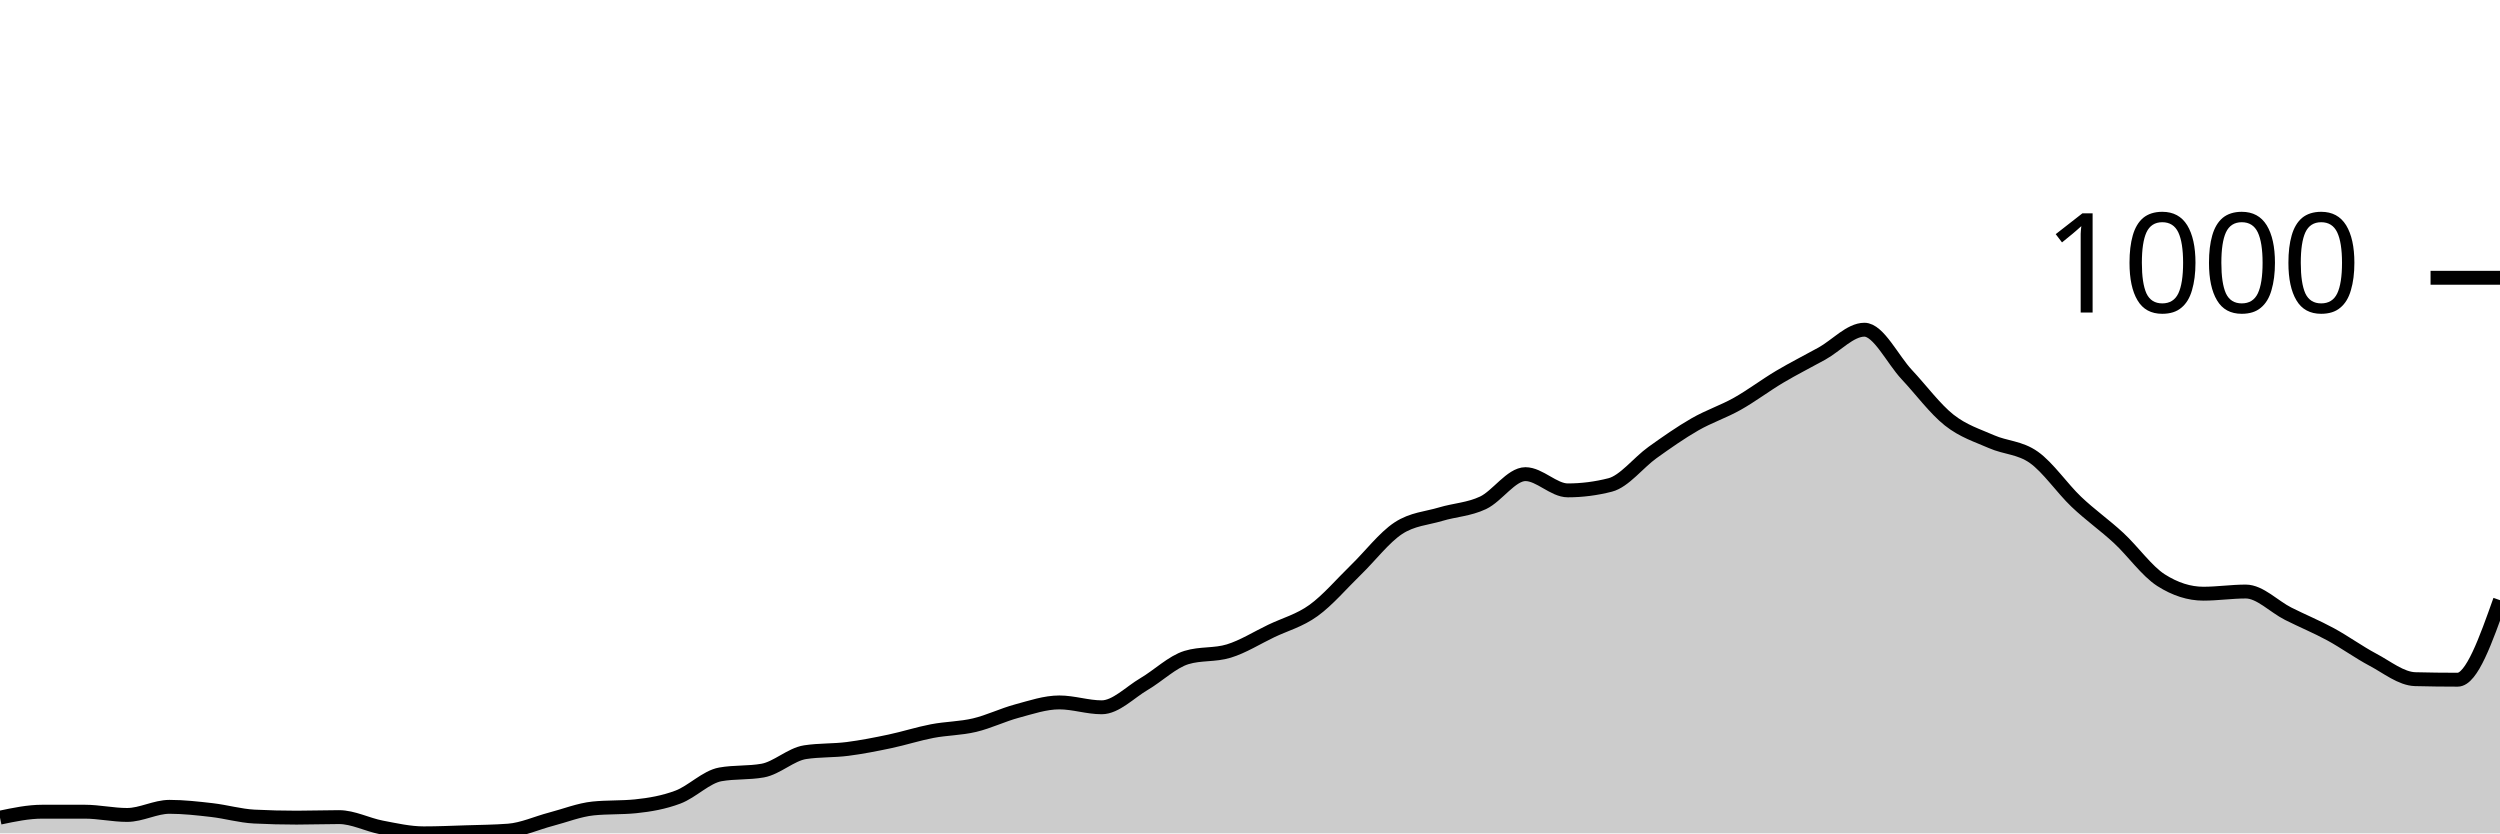
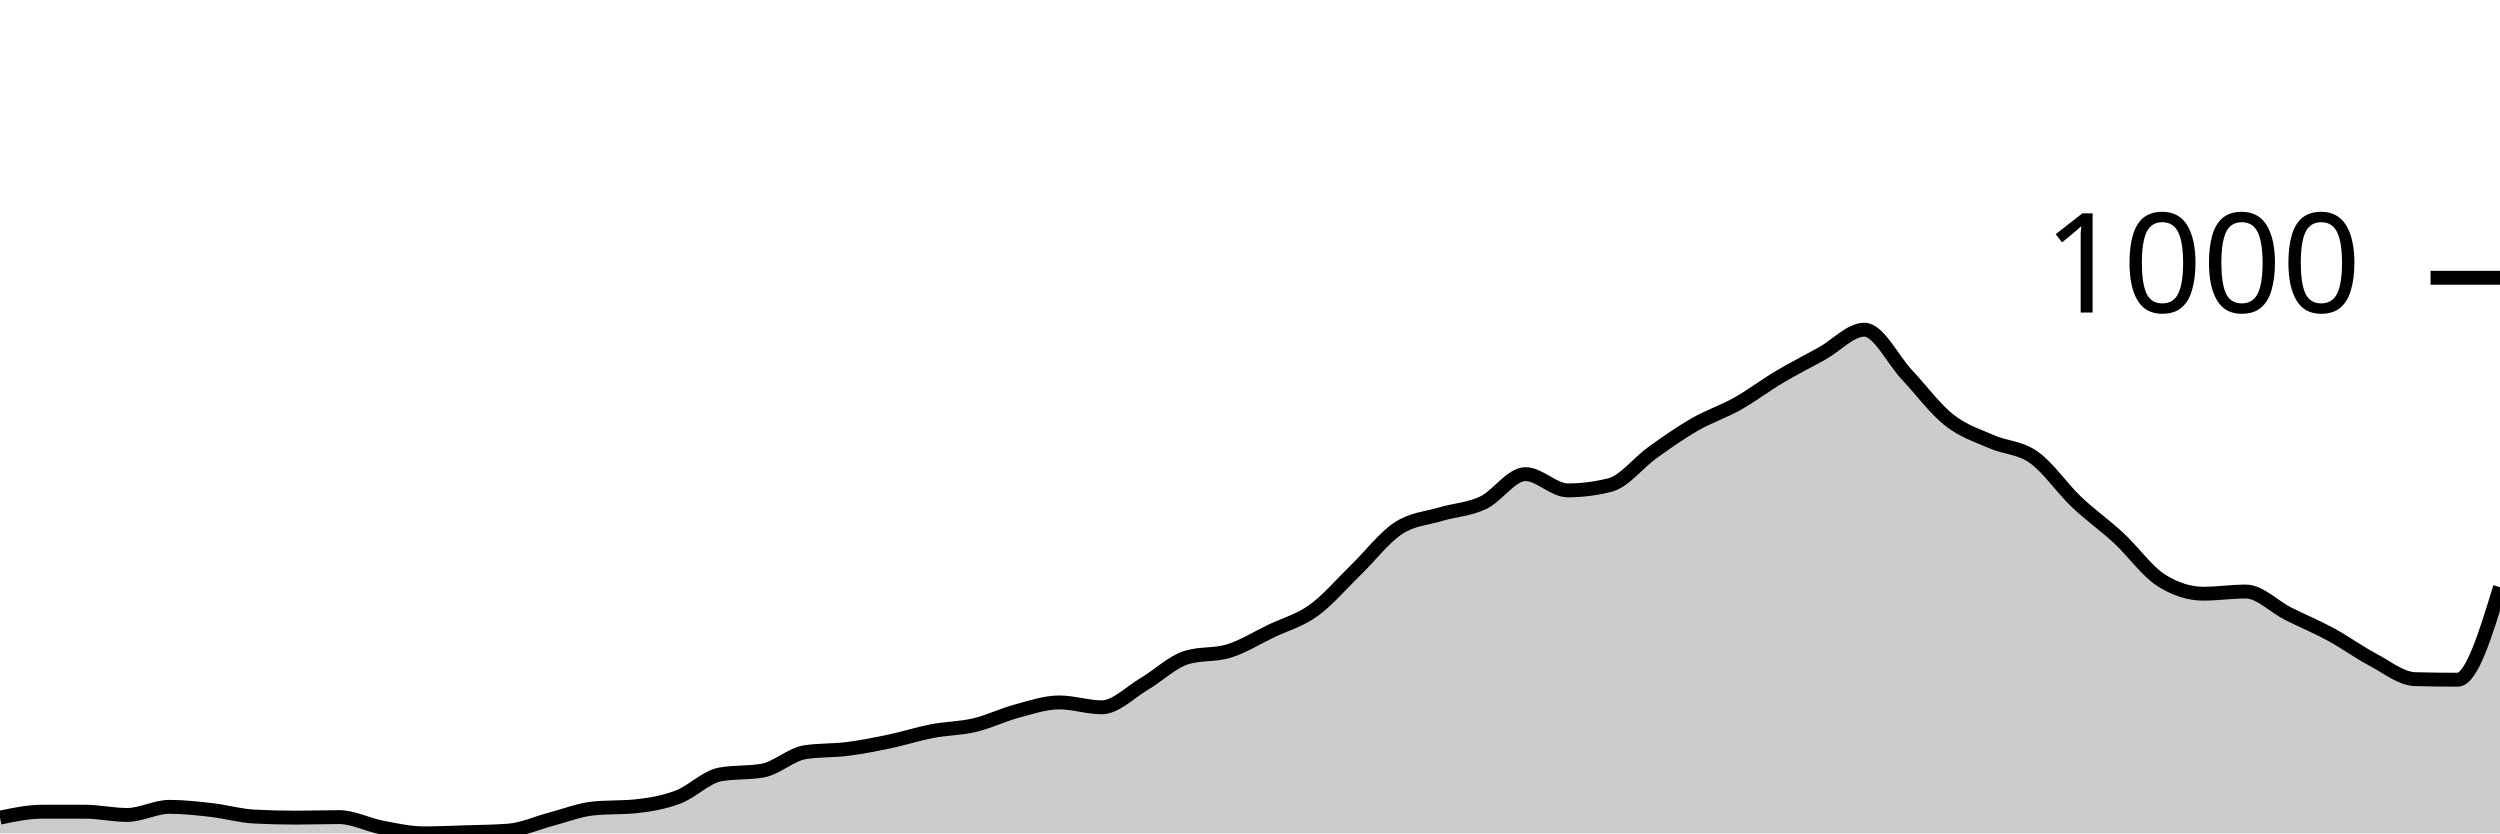
<svg xmlns="http://www.w3.org/2000/svg" viewBox="0 0 180 60">
  <g transform="translate(0,20)">
-     <path class="area" fill="rgba(0, 0, 0, 0.2)" d="M0,38.87C1.017,38.656,2.034,38.442,3.051,38.442C4.068,38.442,5.085,38.442,6.102,38.442C7.119,38.442,8.136,38.676,9.153,38.676C10.169,38.676,11.186,38.092,12.203,38.092C13.22,38.092,14.237,38.208,15.254,38.325C16.271,38.442,17.288,38.741,18.305,38.793C19.322,38.845,20.339,38.87,21.356,38.87C22.373,38.87,23.39,38.832,24.407,38.832C25.424,38.832,26.441,39.377,27.458,39.572C28.475,39.766,29.492,40,30.508,40C31.525,40,32.542,39.955,33.559,39.922C34.576,39.89,35.593,39.883,36.61,39.805C37.627,39.727,38.644,39.253,39.661,38.987C40.678,38.721,41.695,38.312,42.712,38.208C43.729,38.105,44.746,38.156,45.763,38.053C46.78,37.949,47.797,37.773,48.814,37.39C49.831,37.007,50.847,35.936,51.864,35.755C52.881,35.573,53.898,35.664,54.915,35.482C55.932,35.3,56.949,34.314,57.966,34.158C58.983,34.002,60,34.054,61.017,33.924C62.034,33.794,63.051,33.593,64.068,33.379C65.085,33.165,66.102,32.833,67.119,32.639C68.136,32.444,69.153,32.451,70.169,32.21C71.186,31.97,72.203,31.47,73.22,31.198C74.237,30.925,75.254,30.574,76.271,30.574C77.288,30.574,78.305,30.925,79.322,30.925C80.339,30.925,81.356,29.847,82.373,29.25C83.39,28.653,84.407,27.653,85.424,27.342C86.441,27.03,87.458,27.186,88.475,26.874C89.492,26.563,90.508,25.92,91.525,25.433C92.542,24.946,93.559,24.687,94.576,23.953C95.593,23.22,96.61,22.019,97.627,21.032C98.644,20.045,99.661,18.702,100.678,18.033C101.695,17.364,102.712,17.326,103.729,17.02C104.746,16.715,105.763,16.683,106.78,16.203C107.797,15.722,108.814,14.138,109.831,14.138C110.847,14.138,111.864,15.307,112.881,15.307C113.898,15.307,114.915,15.177,115.932,14.917C116.949,14.658,117.966,13.307,118.983,12.58C120,11.853,121.017,11.139,122.034,10.555C123.051,9.971,124.068,9.646,125.085,9.075C126.102,8.504,127.119,7.731,128.136,7.128C129.153,6.524,130.169,6.018,131.186,5.453C132.203,4.888,133.22,3.739,134.237,3.739C135.254,3.739,136.271,5.888,137.288,6.972C138.305,8.056,139.322,9.438,140.339,10.243C141.356,11.048,142.373,11.353,143.39,11.801C144.407,12.249,145.424,12.21,146.441,12.931C147.458,13.651,148.475,15.157,149.492,16.125C150.508,17.092,151.525,17.793,152.542,18.734C153.559,19.675,154.576,21.123,155.593,21.772C156.61,22.421,157.627,22.746,158.644,22.746C159.661,22.746,160.678,22.59,161.695,22.59C162.712,22.59,163.729,23.674,164.746,24.187C165.763,24.7,166.78,25.115,167.797,25.667C168.814,26.219,169.831,26.959,170.847,27.498C171.864,28.036,172.881,28.874,173.898,28.9C174.915,28.926,175.932,28.939,176.949,28.939C177.966,28.939,178.983,26.076,180,23.213L180,40C178.983,40,177.966,40,176.949,40C175.932,40,174.915,40,173.898,40C172.881,40,171.864,40,170.847,40C169.831,40,168.814,40,167.797,40C166.78,40,165.763,40,164.746,40C163.729,40,162.712,40,161.695,40C160.678,40,159.661,40,158.644,40C157.627,40,156.61,40,155.593,40C154.576,40,153.559,40,152.542,40C151.525,40,150.508,40,149.492,40C148.475,40,147.458,40,146.441,40C145.424,40,144.407,40,143.39,40C142.373,40,141.356,40,140.339,40C139.322,40,138.305,40,137.288,40C136.271,40,135.254,40,134.237,40C133.22,40,132.203,40,131.186,40C130.169,40,129.153,40,128.136,40C127.119,40,126.102,40,125.085,40C124.068,40,123.051,40,122.034,40C121.017,40,120,40,118.983,40C117.966,40,116.949,40,115.932,40C114.915,40,113.898,40,112.881,40C111.864,40,110.847,40,109.831,40C108.814,40,107.797,40,106.78,40C105.763,40,104.746,40,103.729,40C102.712,40,101.695,40,100.678,40C99.661,40,98.644,40,97.627,40C96.61,40,95.593,40,94.576,40C93.559,40,92.542,40,91.525,40C90.508,40,89.492,40,88.475,40C87.458,40,86.441,40,85.424,40C84.407,40,83.39,40,82.373,40C81.356,40,80.339,40,79.322,40C78.305,40,77.288,40,76.271,40C75.254,40,74.237,40,73.22,40C72.203,40,71.186,40,70.169,40C69.153,40,68.136,40,67.119,40C66.102,40,65.085,40,64.068,40C63.051,40,62.034,40,61.017,40C60,40,58.983,40,57.966,40C56.949,40,55.932,40,54.915,40C53.898,40,52.881,40,51.864,40C50.847,40,49.831,40,48.814,40C47.797,40,46.78,40,45.763,40C44.746,40,43.729,40,42.712,40C41.695,40,40.678,40,39.661,40C38.644,40,37.627,40,36.61,40C35.593,40,34.576,40,33.559,40C32.542,40,31.525,40,30.508,40C29.492,40,28.475,40,27.458,40C26.441,40,25.424,40,24.407,40C23.39,40,22.373,40,21.356,40C20.339,40,19.322,40,18.305,40C17.288,40,16.271,40,15.254,40C14.237,40,13.22,40,12.203,40C11.186,40,10.169,40,9.153,40C8.136,40,7.119,40,6.102,40C5.085,40,4.068,40,3.051,40C2.034,40,1.017,40,0,40Z" />
-     <path class="line" stroke="black" fill="none" d="M0,38.87C1.017,38.656,2.034,38.442,3.051,38.442C4.068,38.442,5.085,38.442,6.102,38.442C7.119,38.442,8.136,38.676,9.153,38.676C10.169,38.676,11.186,38.092,12.203,38.092C13.22,38.092,14.237,38.208,15.254,38.325C16.271,38.442,17.288,38.741,18.305,38.793C19.322,38.845,20.339,38.87,21.356,38.87C22.373,38.87,23.39,38.832,24.407,38.832C25.424,38.832,26.441,39.377,27.458,39.572C28.475,39.766,29.492,40,30.508,40C31.525,40,32.542,39.955,33.559,39.922C34.576,39.89,35.593,39.883,36.61,39.805C37.627,39.727,38.644,39.253,39.661,38.987C40.678,38.721,41.695,38.312,42.712,38.208C43.729,38.105,44.746,38.156,45.763,38.053C46.78,37.949,47.797,37.773,48.814,37.39C49.831,37.007,50.847,35.936,51.864,35.755C52.881,35.573,53.898,35.664,54.915,35.482C55.932,35.3,56.949,34.314,57.966,34.158C58.983,34.002,60,34.054,61.017,33.924C62.034,33.794,63.051,33.593,64.068,33.379C65.085,33.165,66.102,32.833,67.119,32.639C68.136,32.444,69.153,32.451,70.169,32.21C71.186,31.97,72.203,31.47,73.22,31.198C74.237,30.925,75.254,30.574,76.271,30.574C77.288,30.574,78.305,30.925,79.322,30.925C80.339,30.925,81.356,29.847,82.373,29.25C83.39,28.653,84.407,27.653,85.424,27.342C86.441,27.03,87.458,27.186,88.475,26.874C89.492,26.563,90.508,25.92,91.525,25.433C92.542,24.946,93.559,24.687,94.576,23.953C95.593,23.22,96.61,22.019,97.627,21.032C98.644,20.045,99.661,18.702,100.678,18.033C101.695,17.364,102.712,17.326,103.729,17.02C104.746,16.715,105.763,16.683,106.78,16.203C107.797,15.722,108.814,14.138,109.831,14.138C110.847,14.138,111.864,15.307,112.881,15.307C113.898,15.307,114.915,15.177,115.932,14.917C116.949,14.658,117.966,13.307,118.983,12.58C120,11.853,121.017,11.139,122.034,10.555C123.051,9.971,124.068,9.646,125.085,9.075C126.102,8.504,127.119,7.731,128.136,7.128C129.153,6.524,130.169,6.018,131.186,5.453C132.203,4.888,133.22,3.739,134.237,3.739C135.254,3.739,136.271,5.888,137.288,6.972C138.305,8.056,139.322,9.438,140.339,10.243C141.356,11.048,142.373,11.353,143.39,11.801C144.407,12.249,145.424,12.21,146.441,12.931C147.458,13.651,148.475,15.157,149.492,16.125C150.508,17.092,151.525,17.793,152.542,18.734C153.559,19.675,154.576,21.123,155.593,21.772C156.61,22.421,157.627,22.746,158.644,22.746C159.661,22.746,160.678,22.59,161.695,22.59C162.712,22.59,163.729,23.674,164.746,24.187C165.763,24.7,166.78,25.115,167.797,25.667C168.814,26.219,169.831,26.959,170.847,27.498C171.864,28.036,172.881,28.874,173.898,28.9C174.915,28.926,175.932,28.939,176.949,28.939C177.966,28.939,178.983,26.076,180,23.213" />
+     <path class="area" fill="rgba(0, 0, 0, 0.2)" d="M0,38.87C1.017,38.656,2.034,38.442,3.051,38.442C4.068,38.442,5.085,38.442,6.102,38.442C7.119,38.442,8.136,38.676,9.153,38.676C10.169,38.676,11.186,38.092,12.203,38.092C13.22,38.092,14.237,38.208,15.254,38.325C16.271,38.442,17.288,38.741,18.305,38.793C19.322,38.845,20.339,38.87,21.356,38.87C22.373,38.87,23.39,38.832,24.407,38.832C25.424,38.832,26.441,39.377,27.458,39.572C28.475,39.766,29.492,40,30.508,40C31.525,40,32.542,39.955,33.559,39.922C34.576,39.89,35.593,39.883,36.61,39.805C37.627,39.727,38.644,39.253,39.661,38.987C40.678,38.721,41.695,38.312,42.712,38.208C43.729,38.105,44.746,38.156,45.763,38.053C46.78,37.949,47.797,37.773,48.814,37.39C49.831,37.007,50.847,35.936,51.864,35.755C52.881,35.573,53.898,35.664,54.915,35.482C55.932,35.3,56.949,34.314,57.966,34.158C58.983,34.002,60,34.054,61.017,33.924C62.034,33.794,63.051,33.593,64.068,33.379C65.085,33.165,66.102,32.833,67.119,32.639C68.136,32.444,69.153,32.451,70.169,32.21C71.186,31.97,72.203,31.47,73.22,31.198C74.237,30.925,75.254,30.574,76.271,30.574C77.288,30.574,78.305,30.925,79.322,30.925C80.339,30.925,81.356,29.847,82.373,29.25C83.39,28.653,84.407,27.653,85.424,27.342C86.441,27.03,87.458,27.186,88.475,26.874C89.492,26.563,90.508,25.92,91.525,25.433C92.542,24.946,93.559,24.687,94.576,23.953C95.593,23.22,96.61,22.019,97.627,21.032C98.644,20.045,99.661,18.702,100.678,18.033C101.695,17.364,102.712,17.326,103.729,17.02C104.746,16.715,105.763,16.683,106.78,16.203C107.797,15.722,108.814,14.138,109.831,14.138C110.847,14.138,111.864,15.307,112.881,15.307C113.898,15.307,114.915,15.177,115.932,14.917C116.949,14.658,117.966,13.307,118.983,12.58C120,11.853,121.017,11.139,122.034,10.555C123.051,9.971,124.068,9.646,125.085,9.075C126.102,8.504,127.119,7.731,128.136,7.128C129.153,6.524,130.169,6.018,131.186,5.453C132.203,4.888,133.22,3.739,134.237,3.739C135.254,3.739,136.271,5.888,137.288,6.972C138.305,8.056,139.322,9.438,140.339,10.243C141.356,11.048,142.373,11.353,143.39,11.801C144.407,12.249,145.424,12.21,146.441,12.931C147.458,13.651,148.475,15.157,149.492,16.125C150.508,17.092,151.525,17.793,152.542,18.734C153.559,19.675,154.576,21.123,155.593,21.772C156.61,22.421,157.627,22.746,158.644,22.746C159.661,22.746,160.678,22.59,161.695,22.59C162.712,22.59,163.729,23.674,164.746,24.187C165.763,24.7,166.78,25.115,167.797,25.667C168.814,26.219,169.831,26.959,170.847,27.498C171.864,28.036,172.881,28.874,173.898,28.9C174.915,28.926,175.932,28.939,176.949,28.939C177.966,28.939,178.983,25.609,180,22.278L180,40C178.983,40,177.966,40,176.949,40C175.932,40,174.915,40,173.898,40C172.881,40,171.864,40,170.847,40C169.831,40,168.814,40,167.797,40C166.78,40,165.763,40,164.746,40C163.729,40,162.712,40,161.695,40C160.678,40,159.661,40,158.644,40C157.627,40,156.61,40,155.593,40C154.576,40,153.559,40,152.542,40C151.525,40,150.508,40,149.492,40C148.475,40,147.458,40,146.441,40C145.424,40,144.407,40,143.39,40C142.373,40,141.356,40,140.339,40C139.322,40,138.305,40,137.288,40C136.271,40,135.254,40,134.237,40C133.22,40,132.203,40,131.186,40C130.169,40,129.153,40,128.136,40C127.119,40,126.102,40,125.085,40C124.068,40,123.051,40,122.034,40C121.017,40,120,40,118.983,40C117.966,40,116.949,40,115.932,40C114.915,40,113.898,40,112.881,40C111.864,40,110.847,40,109.831,40C108.814,40,107.797,40,106.78,40C105.763,40,104.746,40,103.729,40C102.712,40,101.695,40,100.678,40C99.661,40,98.644,40,97.627,40C96.61,40,95.593,40,94.576,40C93.559,40,92.542,40,91.525,40C90.508,40,89.492,40,88.475,40C87.458,40,86.441,40,85.424,40C84.407,40,83.39,40,82.373,40C81.356,40,80.339,40,79.322,40C78.305,40,77.288,40,76.271,40C75.254,40,74.237,40,73.22,40C72.203,40,71.186,40,70.169,40C69.153,40,68.136,40,67.119,40C66.102,40,65.085,40,64.068,40C63.051,40,62.034,40,61.017,40C60,40,58.983,40,57.966,40C56.949,40,55.932,40,54.915,40C53.898,40,52.881,40,51.864,40C50.847,40,49.831,40,48.814,40C47.797,40,46.78,40,45.763,40C44.746,40,43.729,40,42.712,40C41.695,40,40.678,40,39.661,40C38.644,40,37.627,40,36.61,40C35.593,40,34.576,40,33.559,40C32.542,40,31.525,40,30.508,40C29.492,40,28.475,40,27.458,40C26.441,40,25.424,40,24.407,40C23.39,40,22.373,40,21.356,40C20.339,40,19.322,40,18.305,40C17.288,40,16.271,40,15.254,40C14.237,40,13.22,40,12.203,40C11.186,40,10.169,40,9.153,40C8.136,40,7.119,40,6.102,40C5.085,40,4.068,40,3.051,40C2.034,40,1.017,40,0,40Z" />
+     <path class="line" stroke="black" fill="none" d="M0,38.87C1.017,38.656,2.034,38.442,3.051,38.442C4.068,38.442,5.085,38.442,6.102,38.442C7.119,38.442,8.136,38.676,9.153,38.676C10.169,38.676,11.186,38.092,12.203,38.092C13.22,38.092,14.237,38.208,15.254,38.325C16.271,38.442,17.288,38.741,18.305,38.793C19.322,38.845,20.339,38.87,21.356,38.87C22.373,38.87,23.39,38.832,24.407,38.832C25.424,38.832,26.441,39.377,27.458,39.572C28.475,39.766,29.492,40,30.508,40C31.525,40,32.542,39.955,33.559,39.922C34.576,39.89,35.593,39.883,36.61,39.805C37.627,39.727,38.644,39.253,39.661,38.987C40.678,38.721,41.695,38.312,42.712,38.208C43.729,38.105,44.746,38.156,45.763,38.053C46.78,37.949,47.797,37.773,48.814,37.39C49.831,37.007,50.847,35.936,51.864,35.755C52.881,35.573,53.898,35.664,54.915,35.482C55.932,35.3,56.949,34.314,57.966,34.158C58.983,34.002,60,34.054,61.017,33.924C62.034,33.794,63.051,33.593,64.068,33.379C65.085,33.165,66.102,32.833,67.119,32.639C68.136,32.444,69.153,32.451,70.169,32.21C71.186,31.97,72.203,31.47,73.22,31.198C74.237,30.925,75.254,30.574,76.271,30.574C77.288,30.574,78.305,30.925,79.322,30.925C80.339,30.925,81.356,29.847,82.373,29.25C83.39,28.653,84.407,27.653,85.424,27.342C86.441,27.03,87.458,27.186,88.475,26.874C89.492,26.563,90.508,25.92,91.525,25.433C92.542,24.946,93.559,24.687,94.576,23.953C95.593,23.22,96.61,22.019,97.627,21.032C98.644,20.045,99.661,18.702,100.678,18.033C101.695,17.364,102.712,17.326,103.729,17.02C104.746,16.715,105.763,16.683,106.78,16.203C107.797,15.722,108.814,14.138,109.831,14.138C110.847,14.138,111.864,15.307,112.881,15.307C113.898,15.307,114.915,15.177,115.932,14.917C116.949,14.658,117.966,13.307,118.983,12.58C120,11.853,121.017,11.139,122.034,10.555C123.051,9.971,124.068,9.646,125.085,9.075C126.102,8.504,127.119,7.731,128.136,7.128C129.153,6.524,130.169,6.018,131.186,5.453C132.203,4.888,133.22,3.739,134.237,3.739C135.254,3.739,136.271,5.888,137.288,6.972C138.305,8.056,139.322,9.438,140.339,10.243C141.356,11.048,142.373,11.353,143.39,11.801C144.407,12.249,145.424,12.21,146.441,12.931C147.458,13.651,148.475,15.157,149.492,16.125C150.508,17.092,151.525,17.793,152.542,18.734C153.559,19.675,154.576,21.123,155.593,21.772C156.61,22.421,157.627,22.746,158.644,22.746C159.661,22.746,160.678,22.59,161.695,22.59C162.712,22.59,163.729,23.674,164.746,24.187C165.763,24.7,166.78,25.115,167.797,25.667C168.814,26.219,169.831,26.959,170.847,27.498C171.864,28.036,172.881,28.874,173.898,28.9C174.915,28.926,175.932,28.939,176.949,28.939C177.966,28.939,178.983,25.609,180,22.278" />
    <path class="axis-ceiling" stroke-width="1" stroke="black" fill="none" d="M175,0L180,0" />
    <text class="axis-ceiling-label" font-family="sans-serif" text-anchor="end" font-size="10px" x="170" y="2.5">1000</text>
  </g>
</svg>
